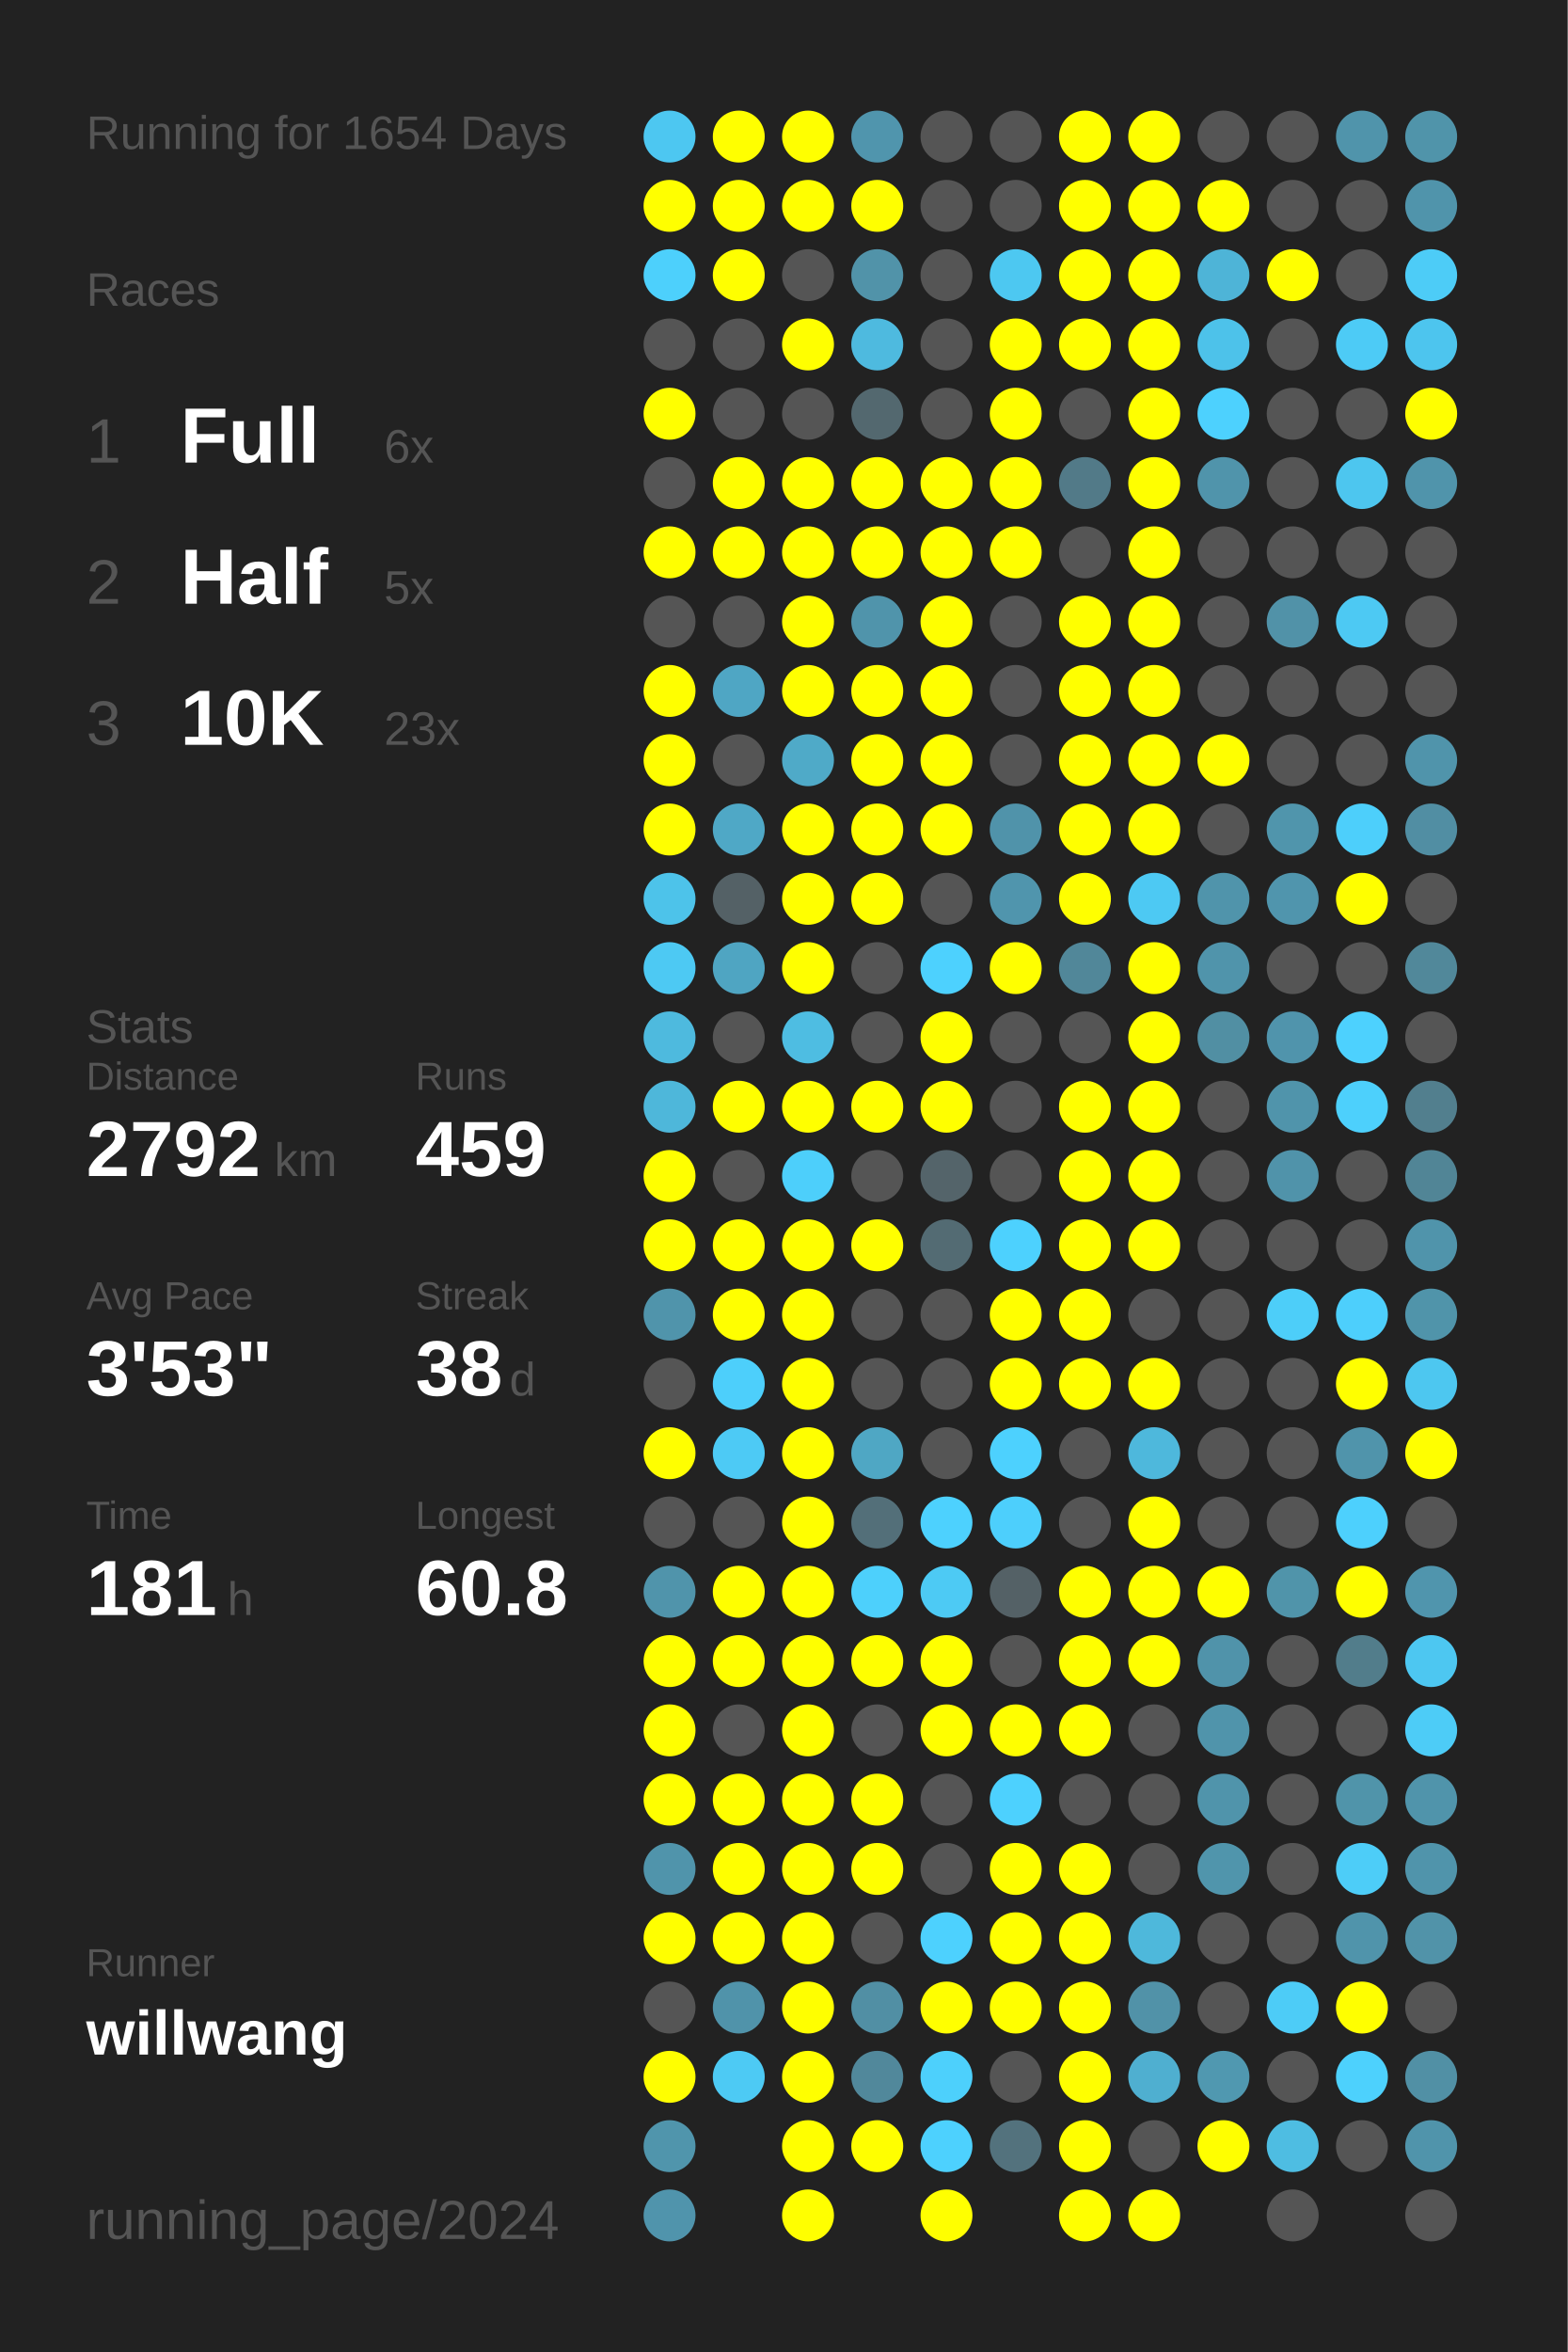
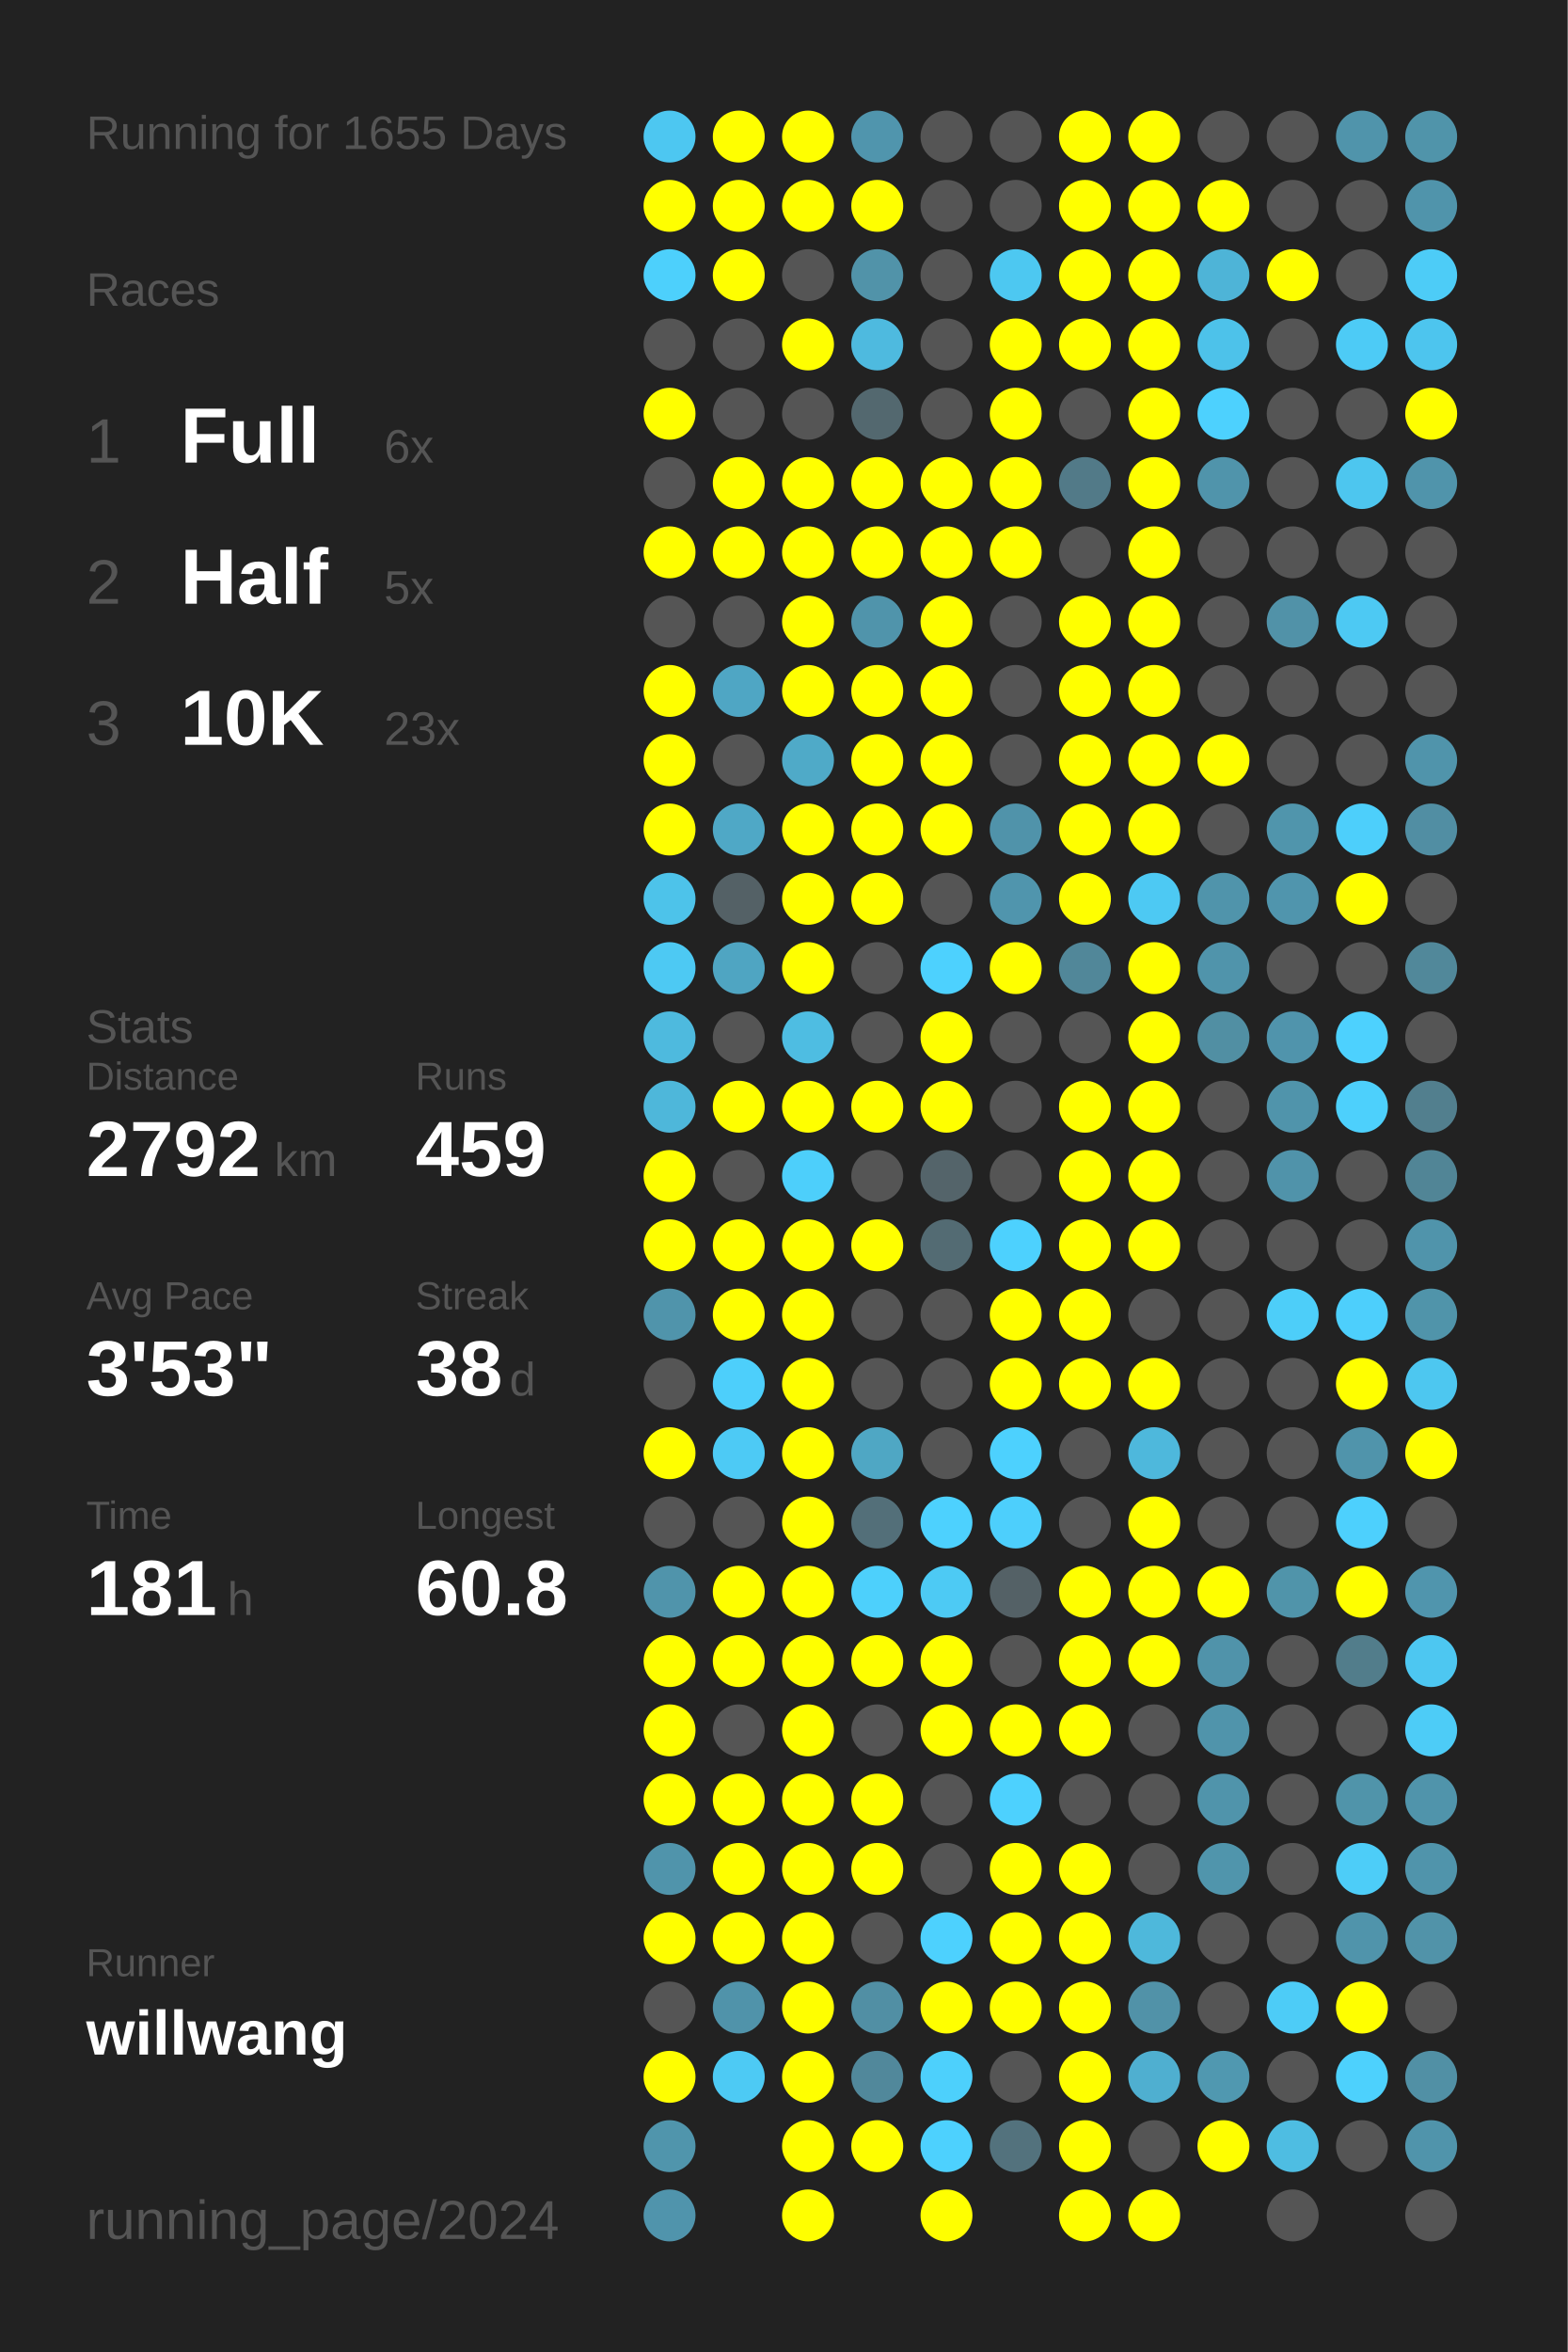
<svg xmlns="http://www.w3.org/2000/svg" baseProfile="full" height="300mm" version="1.1" viewBox="0,0,200,300" width="200mm">
  <defs />
  <rect fill="#222222" height="300" width="200" x="0" y="0" />
-   <text fill="#555555" style="font-size:6px; font-family:Arial;" x="11" y="19">Running for 1654 Days</text>
+   <text fill="#555555" style="font-size:6px; font-family:Arial;" x="11" y="19">Running for 1655 Days</text>
  <text fill="#555555" style="font-size:6px; font-family:Arial;" x="11" y="39">Races</text>
  <text fill="#555555" style="font-size:8px; font-family:Arial;" x="11" y="59">1</text>
  <text fill="#FFFFFF" style="font-size:10px; font-family:Arial; font-weight:bold;" x="23" y="59">Full</text>
  <text fill="#555555" style="font-size:6px; font-family:Arial;" x="49" y="59">6x</text>
  <text fill="#555555" style="font-size:8px; font-family:Arial;" x="11" y="77">2</text>
  <text fill="#FFFFFF" style="font-size:10px; font-family:Arial; font-weight:bold;" x="23" y="77">Half</text>
  <text fill="#555555" style="font-size:6px; font-family:Arial;" x="49" y="77">5x</text>
  <text fill="#555555" style="font-size:8px; font-family:Arial;" x="11" y="95">3</text>
  <text fill="#FFFFFF" style="font-size:10px; font-family:Arial; font-weight:bold;" x="23" y="95">10K</text>
  <text fill="#555555" style="font-size:6px; font-family:Arial;" x="49" y="95">23x</text>
  <text fill="#555555" style="font-size:6px; font-family:Arial;" x="11" y="133">Stats</text>
  <text fill="#555555" style="font-size:5px; font-family:Arial;" x="11" y="139">Distance</text>
  <text fill="#FFFFFF" style="font-size:10px; font-family:Arial; font-weight:bold;" x="11" y="150">2792</text>
  <text fill="#555555" style="font-size:6px; font-family:Arial;" x="35" y="150">km</text>
  <text fill="#555555" style="font-size:5px; font-family:Arial;" x="53" y="139">Runs</text>
  <text fill="#FFFFFF" style="font-size:10px; font-family:Arial; font-weight:bold;" x="53" y="150">459</text>
  <text fill="#555555" style="font-size:5px; font-family:Arial;" x="11" y="167">Avg Pace</text>
  <text fill="#FFFFFF" style="font-size:10px; font-family:Arial; font-weight:bold;" x="11" y="178">3'53"</text>
  <text fill="#555555" style="font-size:5px; font-family:Arial;" x="53" y="167">Streak</text>
  <text fill="#FFFFFF" style="font-size:10px; font-family:Arial; font-weight:bold;" x="53" y="178">38</text>
  <text fill="#555555" style="font-size:6px; font-family:Arial;" x="65" y="178">d</text>
  <text fill="#555555" style="font-size:5px; font-family:Arial;" x="11" y="195">Time</text>
  <text fill="#FFFFFF" style="font-size:10px; font-family:Arial; font-weight:bold;" x="11" y="206">181</text>
  <text fill="#555555" style="font-size:6px; font-family:Arial;" x="29" y="206">h</text>
  <text fill="#555555" style="font-size:5px; font-family:Arial;" x="53" y="195">Longest</text>
  <text fill="#FFFFFF" style="font-size:10px; font-family:Arial; font-weight:bold;" x="53" y="206">60.8</text>
  <text fill="#555555" style="font-size:5px; font-family:Arial;" x="11" y="252.065">Runner</text>
  <text fill="#FFFFFF" style="font-size:8px; font-family:Arial; font-weight:bold;" x="11" y="262.065">willwang</text>
  <text fill="#555555" style="font-size:7px; font-family:Arial;" x="11" y="285.581">running_page/2024</text>
  <circle cx="85.417" cy="17.419" fill="#4dc7f1" r="3.312" />
  <circle cx="85.417" cy="26.258" fill="#FFFF00" r="3.312" />
  <circle cx="85.417" cy="35.097" fill="#4dd0fc" r="3.312" />
  <circle cx="85.417" cy="43.935" fill="#555555" r="3.312" />
  <circle cx="85.417" cy="52.774" fill="#FFFF00" r="3.312" />
  <circle cx="85.417" cy="61.613" fill="#555555" r="3.312" />
  <circle cx="85.417" cy="70.452" fill="#FFFF00" r="3.312" />
  <circle cx="85.417" cy="79.29" fill="#555555" r="3.312" />
  <circle cx="85.417" cy="88.129" fill="#FFFF00" r="3.312" />
  <circle cx="85.417" cy="96.968" fill="#FFFF00" r="3.312" />
  <circle cx="85.417" cy="105.806" fill="#FFFF00" r="3.312" />
  <circle cx="85.417" cy="114.645" fill="#4dc3ea" r="3.312" />
  <circle cx="85.417" cy="123.484" fill="#4dc9f3" r="3.312" />
  <circle cx="85.417" cy="132.323" fill="#4ebade" r="3.312" />
  <circle cx="85.417" cy="141.161" fill="#4eb7da" r="3.312" />
  <circle cx="85.417" cy="150" fill="#FFFF00" r="3.312" />
  <circle cx="85.417" cy="158.839" fill="#FFFF00" r="3.312" />
  <circle cx="85.417" cy="167.677" fill="#5094ab" r="3.312" />
  <circle cx="85.417" cy="176.516" fill="#555555" r="3.312" />
  <circle cx="85.417" cy="185.355" fill="#FFFF00" r="3.312" />
  <circle cx="85.417" cy="194.194" fill="#555555" r="3.312" />
  <circle cx="85.417" cy="203.032" fill="#5094ab" r="3.312" />
  <circle cx="85.417" cy="211.871" fill="#FFFF00" r="3.312" />
  <circle cx="85.417" cy="220.71" fill="#FFFF00" r="3.312" />
  <circle cx="85.417" cy="229.548" fill="#FFFF00" r="3.312" />
  <circle cx="85.417" cy="238.387" fill="#5094ab" r="3.312" />
  <circle cx="85.417" cy="247.226" fill="#FFFF00" r="3.312" />
  <circle cx="85.417" cy="256.065" fill="#555555" r="3.312" />
  <circle cx="85.417" cy="264.903" fill="#FFFF00" r="3.312" />
  <circle cx="85.417" cy="273.742" fill="#5095ac" r="3.312" />
  <circle cx="85.417" cy="282.581" fill="#5094ac" r="3.312" />
  <circle cx="94.25" cy="17.419" fill="#FFFF00" r="3.312" />
  <circle cx="94.25" cy="26.258" fill="#FFFF00" r="3.312" />
  <circle cx="94.25" cy="35.097" fill="#FFFF00" r="3.312" />
  <circle cx="94.25" cy="43.935" fill="#555555" r="3.312" />
  <circle cx="94.25" cy="52.774" fill="#555555" r="3.312" />
  <circle cx="94.25" cy="61.613" fill="#FFFF00" r="3.312" />
  <circle cx="94.25" cy="70.452" fill="#FFFF00" r="3.312" />
  <circle cx="94.25" cy="79.29" fill="#555555" r="3.312" />
  <circle cx="94.25" cy="88.129" fill="#4fa6c4" r="3.312" />
  <circle cx="94.25" cy="96.968" fill="#555555" r="3.312" />
  <circle cx="94.25" cy="105.806" fill="#4fa8c6" r="3.312" />
  <circle cx="94.25" cy="114.645" fill="#546166" r="3.312" />
  <circle cx="94.25" cy="123.484" fill="#4fa5c2" r="3.312" />
  <circle cx="94.25" cy="132.323" fill="#555555" r="3.312" />
  <circle cx="94.25" cy="141.161" fill="#FFFF00" r="3.312" />
  <circle cx="94.25" cy="150" fill="#555555" r="3.312" />
  <circle cx="94.25" cy="158.839" fill="#FFFF00" r="3.312" />
  <circle cx="94.25" cy="167.677" fill="#FFFF00" r="3.312" />
  <circle cx="94.25" cy="176.516" fill="#4dcffb" r="3.312" />
  <circle cx="94.25" cy="185.355" fill="#4dcaf5" r="3.312" />
  <circle cx="94.25" cy="194.194" fill="#555555" r="3.312" />
  <circle cx="94.25" cy="203.032" fill="#FFFF00" r="3.312" />
  <circle cx="94.25" cy="211.871" fill="#FFFF00" r="3.312" />
  <circle cx="94.25" cy="220.71" fill="#555555" r="3.312" />
  <circle cx="94.25" cy="229.548" fill="#FFFF00" r="3.312" />
  <circle cx="94.25" cy="238.387" fill="#FFFF00" r="3.312" />
  <circle cx="94.25" cy="247.226" fill="#FFFF00" r="3.312" />
  <circle cx="94.25" cy="256.065" fill="#5093aa" r="3.312" />
  <circle cx="94.25" cy="264.903" fill="#4dcaf4" r="3.312" />
  <circle cx="103.083" cy="17.419" fill="#FFFF00" r="3.312" />
  <circle cx="103.083" cy="26.258" fill="#FFFF00" r="3.312" />
  <circle cx="103.083" cy="35.097" fill="#555555" r="3.312" />
  <circle cx="103.083" cy="43.935" fill="#FFFF00" r="3.312" />
  <circle cx="103.083" cy="52.774" fill="#555555" r="3.312" />
  <circle cx="103.083" cy="61.613" fill="#FFFF00" r="3.312" />
  <circle cx="103.083" cy="70.452" fill="#FFFF00" r="3.312" />
  <circle cx="103.083" cy="79.29" fill="#FFFF00" r="3.312" />
  <circle cx="103.083" cy="88.129" fill="#FFFF00" r="3.312" />
  <circle cx="103.083" cy="96.968" fill="#4faac8" r="3.312" />
  <circle cx="103.083" cy="105.806" fill="#FFFF00" r="3.312" />
  <circle cx="103.083" cy="114.645" fill="#FFFF00" r="3.312" />
  <circle cx="103.083" cy="123.484" fill="#FFFF00" r="3.312" />
  <circle cx="103.083" cy="132.323" fill="#4ebde2" r="3.312" />
  <circle cx="103.083" cy="141.161" fill="#FFFF00" r="3.312" />
  <circle cx="103.083" cy="150" fill="#4dcffb" r="3.312" />
  <circle cx="103.083" cy="158.839" fill="#FFFF00" r="3.312" />
  <circle cx="103.083" cy="167.677" fill="#FFFF00" r="3.312" />
  <circle cx="103.083" cy="176.516" fill="#FFFF00" r="3.312" />
  <circle cx="103.083" cy="185.355" fill="#FFFF00" r="3.312" />
  <circle cx="103.083" cy="194.194" fill="#FFFF00" r="3.312" />
  <circle cx="103.083" cy="203.032" fill="#FFFF00" r="3.312" />
  <circle cx="103.083" cy="211.871" fill="#FFFF00" r="3.312" />
  <circle cx="103.083" cy="220.71" fill="#FFFF00" r="3.312" />
  <circle cx="103.083" cy="229.548" fill="#FFFF00" r="3.312" />
  <circle cx="103.083" cy="238.387" fill="#FFFF00" r="3.312" />
  <circle cx="103.083" cy="247.226" fill="#FFFF00" r="3.312" />
  <circle cx="103.083" cy="256.065" fill="#FFFF00" r="3.312" />
  <circle cx="103.083" cy="264.903" fill="#FFFF00" r="3.312" />
  <circle cx="103.083" cy="273.742" fill="#FFFF00" r="3.312" />
  <circle cx="103.083" cy="282.581" fill="#FFFF00" r="3.312" />
  <circle cx="111.917" cy="17.419" fill="#5095ad" r="3.312" />
  <circle cx="111.917" cy="26.258" fill="#FFFF00" r="3.312" />
  <circle cx="111.917" cy="35.097" fill="#5193a9" r="3.312" />
  <circle cx="111.917" cy="43.935" fill="#4ebadf" r="3.312" />
  <circle cx="111.917" cy="52.774" fill="#53686f" r="3.312" />
  <circle cx="111.917" cy="61.613" fill="#FFFF00" r="3.312" />
  <circle cx="111.917" cy="70.452" fill="#FFFF00" r="3.312" />
  <circle cx="111.917" cy="79.29" fill="#5094ab" r="3.312" />
  <circle cx="111.917" cy="88.129" fill="#FFFF00" r="3.312" />
  <circle cx="111.917" cy="96.968" fill="#FFFF00" r="3.312" />
  <circle cx="111.917" cy="105.806" fill="#FFFF00" r="3.312" />
  <circle cx="111.917" cy="114.645" fill="#FFFF00" r="3.312" />
  <circle cx="111.917" cy="123.484" fill="#555555" r="3.312" />
  <circle cx="111.917" cy="132.323" fill="#555555" r="3.312" />
  <circle cx="111.917" cy="141.161" fill="#FFFF00" r="3.312" />
  <circle cx="111.917" cy="150" fill="#555555" r="3.312" />
  <circle cx="111.917" cy="158.839" fill="#FFFF00" r="3.312" />
  <circle cx="111.917" cy="167.677" fill="#555555" r="3.312" />
  <circle cx="111.917" cy="176.516" fill="#555555" r="3.312" />
  <circle cx="111.917" cy="185.355" fill="#4fa7c4" r="3.312" />
  <circle cx="111.917" cy="194.194" fill="#536f79" r="3.312" />
  <circle cx="111.917" cy="203.032" fill="#4dd0fc" r="3.312" />
  <circle cx="111.917" cy="211.871" fill="#FFFF00" r="3.312" />
  <circle cx="111.917" cy="220.71" fill="#555555" r="3.312" />
  <circle cx="111.917" cy="229.548" fill="#FFFF00" r="3.312" />
  <circle cx="111.917" cy="238.387" fill="#FFFF00" r="3.312" />
  <circle cx="111.917" cy="247.226" fill="#555555" r="3.312" />
  <circle cx="111.917" cy="256.065" fill="#518fa4" r="3.312" />
  <circle cx="111.917" cy="264.903" fill="#51889b" r="3.312" />
  <circle cx="111.917" cy="273.742" fill="#FFFF00" r="3.312" />
  <circle cx="120.75" cy="17.419" fill="#555555" r="3.312" />
  <circle cx="120.75" cy="26.258" fill="#555555" r="3.312" />
  <circle cx="120.75" cy="35.097" fill="#555555" r="3.312" />
  <circle cx="120.75" cy="43.935" fill="#555555" r="3.312" />
  <circle cx="120.75" cy="52.774" fill="#555555" r="3.312" />
  <circle cx="120.75" cy="61.613" fill="#FFFF00" r="3.312" />
  <circle cx="120.75" cy="70.452" fill="#FFFF00" r="3.312" />
  <circle cx="120.75" cy="79.29" fill="#FFFF00" r="3.312" />
  <circle cx="120.75" cy="88.129" fill="#FFFF00" r="3.312" />
  <circle cx="120.75" cy="96.968" fill="#FFFF00" r="3.312" />
  <circle cx="120.75" cy="105.806" fill="#FFFF00" r="3.312" />
  <circle cx="120.75" cy="114.645" fill="#555555" r="3.312" />
  <circle cx="120.75" cy="123.484" fill="#4dd1fe" r="3.312" />
  <circle cx="120.75" cy="132.323" fill="#FFFF00" r="3.312" />
  <circle cx="120.75" cy="141.161" fill="#FFFF00" r="3.312" />
  <circle cx="120.75" cy="150" fill="#54646a" r="3.312" />
  <circle cx="120.75" cy="158.839" fill="#536b73" r="3.312" />
  <circle cx="120.75" cy="167.677" fill="#555555" r="3.312" />
  <circle cx="120.75" cy="176.516" fill="#555555" r="3.312" />
  <circle cx="120.75" cy="185.355" fill="#555555" r="3.312" />
  <circle cx="120.75" cy="194.194" fill="#4dd1fe" r="3.312" />
  <circle cx="120.75" cy="203.032" fill="#4dcaf4" r="3.312" />
  <circle cx="120.75" cy="211.871" fill="#FFFF00" r="3.312" />
  <circle cx="120.75" cy="220.71" fill="#FFFF00" r="3.312" />
  <circle cx="120.75" cy="229.548" fill="#555555" r="3.312" />
  <circle cx="120.75" cy="238.387" fill="#555555" r="3.312" />
  <circle cx="120.75" cy="247.226" fill="#4dd1fe" r="3.312" />
  <circle cx="120.75" cy="256.065" fill="#FFFF00" r="3.312" />
  <circle cx="120.75" cy="264.903" fill="#4dd0fc" r="3.312" />
  <circle cx="120.75" cy="273.742" fill="#4dd1fe" r="3.312" />
  <circle cx="120.75" cy="282.581" fill="#FFFF00" r="3.312" />
  <circle cx="129.583" cy="17.419" fill="#555555" r="3.312" />
  <circle cx="129.583" cy="26.258" fill="#555555" r="3.312" />
  <circle cx="129.583" cy="35.097" fill="#4dc8f1" r="3.312" />
  <circle cx="129.583" cy="43.935" fill="#FFFF00" r="3.312" />
  <circle cx="129.583" cy="52.774" fill="#FFFF00" r="3.312" />
  <circle cx="129.583" cy="61.613" fill="#FFFF00" r="3.312" />
  <circle cx="129.583" cy="70.452" fill="#FFFF00" r="3.312" />
  <circle cx="129.583" cy="79.29" fill="#555555" r="3.312" />
  <circle cx="129.583" cy="88.129" fill="#555555" r="3.312" />
  <circle cx="129.583" cy="96.968" fill="#555555" r="3.312" />
  <circle cx="129.583" cy="105.806" fill="#5093aa" r="3.312" />
  <circle cx="129.583" cy="114.645" fill="#5095ad" r="3.312" />
  <circle cx="129.583" cy="123.484" fill="#FFFF00" r="3.312" />
  <circle cx="129.583" cy="132.323" fill="#555555" r="3.312" />
  <circle cx="129.583" cy="141.161" fill="#555555" r="3.312" />
  <circle cx="129.583" cy="150" fill="#555555" r="3.312" />
  <circle cx="129.583" cy="158.839" fill="#4dd1fe" r="3.312" />
  <circle cx="129.583" cy="167.677" fill="#FFFF00" r="3.312" />
  <circle cx="129.583" cy="176.516" fill="#FFFF00" r="3.312" />
  <circle cx="129.583" cy="185.355" fill="#4dd1fe" r="3.312" />
  <circle cx="129.583" cy="194.194" fill="#4dcffc" r="3.312" />
  <circle cx="129.583" cy="203.032" fill="#546166" r="3.312" />
  <circle cx="129.583" cy="211.871" fill="#555555" r="3.312" />
  <circle cx="129.583" cy="220.71" fill="#FFFF00" r="3.312" />
  <circle cx="129.583" cy="229.548" fill="#4dd1fe" r="3.312" />
  <circle cx="129.583" cy="238.387" fill="#FFFF00" r="3.312" />
  <circle cx="129.583" cy="247.226" fill="#FFFF00" r="3.312" />
  <circle cx="129.583" cy="256.065" fill="#FFFF00" r="3.312" />
  <circle cx="129.583" cy="264.903" fill="#555555" r="3.312" />
  <circle cx="129.583" cy="273.742" fill="#53727d" r="3.312" />
  <circle cx="138.417" cy="17.419" fill="#FFFF00" r="3.312" />
  <circle cx="138.417" cy="26.258" fill="#FFFF00" r="3.312" />
  <circle cx="138.417" cy="35.097" fill="#FFFF00" r="3.312" />
  <circle cx="138.417" cy="43.935" fill="#FFFF00" r="3.312" />
  <circle cx="138.417" cy="52.774" fill="#555555" r="3.312" />
  <circle cx="138.417" cy="61.613" fill="#527a88" r="3.312" />
  <circle cx="138.417" cy="70.452" fill="#555555" r="3.312" />
  <circle cx="138.417" cy="79.29" fill="#FFFF00" r="3.312" />
  <circle cx="138.417" cy="88.129" fill="#FFFF00" r="3.312" />
  <circle cx="138.417" cy="96.968" fill="#FFFF00" r="3.312" />
  <circle cx="138.417" cy="105.806" fill="#FFFF00" r="3.312" />
  <circle cx="138.417" cy="114.645" fill="#FFFF00" r="3.312" />
  <circle cx="138.417" cy="123.484" fill="#518799" r="3.312" />
  <circle cx="138.417" cy="132.323" fill="#555555" r="3.312" />
  <circle cx="138.417" cy="141.161" fill="#FFFF00" r="3.312" />
  <circle cx="138.417" cy="150" fill="#FFFF00" r="3.312" />
  <circle cx="138.417" cy="158.839" fill="#FFFF00" r="3.312" />
  <circle cx="138.417" cy="167.677" fill="#FFFF00" r="3.312" />
  <circle cx="138.417" cy="176.516" fill="#FFFF00" r="3.312" />
  <circle cx="138.417" cy="185.355" fill="#555555" r="3.312" />
  <circle cx="138.417" cy="194.194" fill="#555555" r="3.312" />
  <circle cx="138.417" cy="203.032" fill="#FFFF00" r="3.312" />
  <circle cx="138.417" cy="211.871" fill="#FFFF00" r="3.312" />
  <circle cx="138.417" cy="220.71" fill="#FFFF00" r="3.312" />
  <circle cx="138.417" cy="229.548" fill="#555555" r="3.312" />
  <circle cx="138.417" cy="238.387" fill="#FFFF00" r="3.312" />
  <circle cx="138.417" cy="247.226" fill="#FFFF00" r="3.312" />
  <circle cx="138.417" cy="256.065" fill="#FFFF00" r="3.312" />
  <circle cx="138.417" cy="264.903" fill="#FFFF00" r="3.312" />
  <circle cx="138.417" cy="273.742" fill="#FFFF00" r="3.312" />
  <circle cx="138.417" cy="282.581" fill="#FFFF00" r="3.312" />
  <circle cx="147.25" cy="17.419" fill="#FFFF00" r="3.312" />
  <circle cx="147.25" cy="26.258" fill="#FFFF00" r="3.312" />
  <circle cx="147.25" cy="35.097" fill="#FFFF00" r="3.312" />
  <circle cx="147.25" cy="43.935" fill="#FFFF00" r="3.312" />
  <circle cx="147.25" cy="52.774" fill="#FFFF00" r="3.312" />
  <circle cx="147.25" cy="61.613" fill="#FFFF00" r="3.312" />
  <circle cx="147.25" cy="70.452" fill="#FFFF00" r="3.312" />
  <circle cx="147.25" cy="79.29" fill="#FFFF00" r="3.312" />
  <circle cx="147.25" cy="88.129" fill="#FFFF00" r="3.312" />
  <circle cx="147.25" cy="96.968" fill="#FFFF00" r="3.312" />
  <circle cx="147.25" cy="105.806" fill="#FFFF00" r="3.312" />
  <circle cx="147.25" cy="114.645" fill="#4dc9f3" r="3.312" />
  <circle cx="147.25" cy="123.484" fill="#FFFF00" r="3.312" />
  <circle cx="147.25" cy="132.323" fill="#FFFF00" r="3.312" />
  <circle cx="147.25" cy="141.161" fill="#FFFF00" r="3.312" />
  <circle cx="147.25" cy="150" fill="#FFFF00" r="3.312" />
  <circle cx="147.25" cy="158.839" fill="#FFFF00" r="3.312" />
  <circle cx="147.25" cy="167.677" fill="#555555" r="3.312" />
  <circle cx="147.25" cy="176.516" fill="#FFFF00" r="3.312" />
  <circle cx="147.25" cy="185.355" fill="#4eb8dc" r="3.312" />
  <circle cx="147.25" cy="194.194" fill="#FFFF00" r="3.312" />
  <circle cx="147.25" cy="203.032" fill="#FFFF00" r="3.312" />
  <circle cx="147.25" cy="211.871" fill="#FFFF00" r="3.312" />
  <circle cx="147.25" cy="220.71" fill="#555555" r="3.312" />
  <circle cx="147.25" cy="229.548" fill="#555555" r="3.312" />
  <circle cx="147.25" cy="238.387" fill="#555555" r="3.312" />
  <circle cx="147.25" cy="247.226" fill="#4eb8db" r="3.312" />
  <circle cx="147.25" cy="256.065" fill="#5192a8" r="3.312" />
  <circle cx="147.25" cy="264.903" fill="#4fafd0" r="3.312" />
  <circle cx="147.25" cy="273.742" fill="#555555" r="3.312" />
  <circle cx="147.25" cy="282.581" fill="#FFFF00" r="3.312" />
  <circle cx="156.083" cy="17.419" fill="#555555" r="3.312" />
  <circle cx="156.083" cy="26.258" fill="#FFFF00" r="3.312" />
  <circle cx="156.083" cy="35.097" fill="#4eb4d7" r="3.312" />
  <circle cx="156.083" cy="43.935" fill="#4dc2ea" r="3.312" />
  <circle cx="156.083" cy="52.774" fill="#4dd1fe" r="3.312" />
  <circle cx="156.083" cy="61.613" fill="#5094ab" r="3.312" />
  <circle cx="156.083" cy="70.452" fill="#555555" r="3.312" />
  <circle cx="156.083" cy="79.29" fill="#555555" r="3.312" />
  <circle cx="156.083" cy="88.129" fill="#555555" r="3.312" />
  <circle cx="156.083" cy="96.968" fill="#FFFF00" r="3.312" />
  <circle cx="156.083" cy="105.806" fill="#555555" r="3.312" />
  <circle cx="156.083" cy="114.645" fill="#5094ab" r="3.312" />
  <circle cx="156.083" cy="123.484" fill="#5094ab" r="3.312" />
  <circle cx="156.083" cy="132.323" fill="#518fa3" r="3.312" />
  <circle cx="156.083" cy="141.161" fill="#555555" r="3.312" />
  <circle cx="156.083" cy="150" fill="#555555" r="3.312" />
  <circle cx="156.083" cy="158.839" fill="#555555" r="3.312" />
  <circle cx="156.083" cy="167.677" fill="#555555" r="3.312" />
  <circle cx="156.083" cy="176.516" fill="#555555" r="3.312" />
  <circle cx="156.083" cy="185.355" fill="#555555" r="3.312" />
  <circle cx="156.083" cy="194.194" fill="#555555" r="3.312" />
  <circle cx="156.083" cy="203.032" fill="#FFFF00" r="3.312" />
  <circle cx="156.083" cy="211.871" fill="#5093aa" r="3.312" />
  <circle cx="156.083" cy="220.71" fill="#5094ab" r="3.312" />
  <circle cx="156.083" cy="229.548" fill="#5094ab" r="3.312" />
  <circle cx="156.083" cy="238.387" fill="#5095ac" r="3.312" />
  <circle cx="156.083" cy="247.226" fill="#555555" r="3.312" />
  <circle cx="156.083" cy="256.065" fill="#555555" r="3.312" />
  <circle cx="156.083" cy="264.903" fill="#5098b0" r="3.312" />
  <circle cx="156.083" cy="273.742" fill="#FFFF00" r="3.312" />
  <circle cx="164.917" cy="17.419" fill="#555555" r="3.312" />
  <circle cx="164.917" cy="26.258" fill="#555555" r="3.312" />
  <circle cx="164.917" cy="35.097" fill="#FFFF00" r="3.312" />
  <circle cx="164.917" cy="43.935" fill="#555555" r="3.312" />
  <circle cx="164.917" cy="52.774" fill="#555555" r="3.312" />
  <circle cx="164.917" cy="61.613" fill="#555555" r="3.312" />
  <circle cx="164.917" cy="70.452" fill="#555555" r="3.312" />
  <circle cx="164.917" cy="79.29" fill="#5192a8" r="3.312" />
  <circle cx="164.917" cy="88.129" fill="#555555" r="3.312" />
  <circle cx="164.917" cy="96.968" fill="#555555" r="3.312" />
  <circle cx="164.917" cy="105.806" fill="#5095ac" r="3.312" />
  <circle cx="164.917" cy="114.645" fill="#5095ad" r="3.312" />
  <circle cx="164.917" cy="123.484" fill="#555555" r="3.312" />
  <circle cx="164.917" cy="132.323" fill="#5094ac" r="3.312" />
  <circle cx="164.917" cy="141.161" fill="#5094ab" r="3.312" />
  <circle cx="164.917" cy="150" fill="#5093aa" r="3.312" />
  <circle cx="164.917" cy="158.839" fill="#555555" r="3.312" />
  <circle cx="164.917" cy="167.677" fill="#4dcef9" r="3.312" />
  <circle cx="164.917" cy="176.516" fill="#555555" r="3.312" />
  <circle cx="164.917" cy="185.355" fill="#555555" r="3.312" />
  <circle cx="164.917" cy="194.194" fill="#555555" r="3.312" />
  <circle cx="164.917" cy="203.032" fill="#5094aa" r="3.312" />
  <circle cx="164.917" cy="211.871" fill="#555555" r="3.312" />
  <circle cx="164.917" cy="220.71" fill="#555555" r="3.312" />
  <circle cx="164.917" cy="229.548" fill="#555555" r="3.312" />
  <circle cx="164.917" cy="238.387" fill="#555555" r="3.312" />
  <circle cx="164.917" cy="247.226" fill="#555555" r="3.312" />
  <circle cx="164.917" cy="256.065" fill="#4dccf7" r="3.312" />
  <circle cx="164.917" cy="264.903" fill="#555555" r="3.312" />
  <circle cx="164.917" cy="273.742" fill="#4ebde2" r="3.312" />
  <circle cx="164.917" cy="282.581" fill="#555555" r="3.312" />
  <circle cx="173.75" cy="17.419" fill="#5094ab" r="3.312" />
  <circle cx="173.75" cy="26.258" fill="#555555" r="3.312" />
  <circle cx="173.75" cy="35.097" fill="#555555" r="3.312" />
  <circle cx="173.75" cy="43.935" fill="#4dcbf6" r="3.312" />
  <circle cx="173.75" cy="52.774" fill="#555555" r="3.312" />
  <circle cx="173.75" cy="61.613" fill="#4dc6ef" r="3.312" />
  <circle cx="173.75" cy="70.452" fill="#555555" r="3.312" />
  <circle cx="173.75" cy="79.29" fill="#4dc9f3" r="3.312" />
  <circle cx="173.75" cy="88.129" fill="#555555" r="3.312" />
  <circle cx="173.75" cy="96.968" fill="#555555" r="3.312" />
  <circle cx="173.75" cy="105.806" fill="#4dcffb" r="3.312" />
  <circle cx="173.75" cy="114.645" fill="#FFFF00" r="3.312" />
  <circle cx="173.75" cy="123.484" fill="#555555" r="3.312" />
  <circle cx="173.75" cy="132.323" fill="#4dd1fe" r="3.312" />
  <circle cx="173.75" cy="141.161" fill="#4dd0fc" r="3.312" />
  <circle cx="173.75" cy="150" fill="#555555" r="3.312" />
  <circle cx="173.75" cy="158.839" fill="#555555" r="3.312" />
  <circle cx="173.75" cy="167.677" fill="#4dcffc" r="3.312" />
  <circle cx="173.75" cy="176.516" fill="#FFFF00" r="3.312" />
  <circle cx="173.75" cy="185.355" fill="#5094ab" r="3.312" />
  <circle cx="173.75" cy="194.194" fill="#4dd0fd" r="3.312" />
  <circle cx="173.75" cy="203.032" fill="#FFFF00" r="3.312" />
  <circle cx="173.75" cy="211.871" fill="#527d8b" r="3.312" />
  <circle cx="173.75" cy="220.71" fill="#555555" r="3.312" />
  <circle cx="173.75" cy="229.548" fill="#5094aa" r="3.312" />
  <circle cx="173.75" cy="238.387" fill="#4dcdf8" r="3.312" />
  <circle cx="173.75" cy="247.226" fill="#5094ab" r="3.312" />
  <circle cx="173.75" cy="256.065" fill="#FFFF00" r="3.312" />
  <circle cx="173.75" cy="264.903" fill="#4dd1fd" r="3.312" />
  <circle cx="173.75" cy="273.742" fill="#555555" r="3.312" />
  <circle cx="182.583" cy="17.419" fill="#5094aa" r="3.312" />
  <circle cx="182.583" cy="26.258" fill="#5094ab" r="3.312" />
  <circle cx="182.583" cy="35.097" fill="#4dccf7" r="3.312" />
  <circle cx="182.583" cy="43.935" fill="#4dc5ee" r="3.312" />
  <circle cx="182.583" cy="52.774" fill="#FFFF00" r="3.312" />
  <circle cx="182.583" cy="61.613" fill="#5094ab" r="3.312" />
  <circle cx="182.583" cy="70.452" fill="#555555" r="3.312" />
  <circle cx="182.583" cy="79.29" fill="#555555" r="3.312" />
  <circle cx="182.583" cy="88.129" fill="#555555" r="3.312" />
  <circle cx="182.583" cy="96.968" fill="#5094ab" r="3.312" />
  <circle cx="182.583" cy="105.806" fill="#518ea3" r="3.312" />
  <circle cx="182.583" cy="114.645" fill="#555555" r="3.312" />
  <circle cx="182.583" cy="123.484" fill="#51889a" r="3.312" />
  <circle cx="182.583" cy="132.323" fill="#555555" r="3.312" />
  <circle cx="182.583" cy="141.161" fill="#527f8e" r="3.312" />
  <circle cx="182.583" cy="150" fill="#518596" r="3.312" />
  <circle cx="182.583" cy="158.839" fill="#5094ab" r="3.312" />
  <circle cx="182.583" cy="167.677" fill="#5094aa" r="3.312" />
  <circle cx="182.583" cy="176.516" fill="#4dc7f0" r="3.312" />
  <circle cx="182.583" cy="185.355" fill="#FFFF00" r="3.312" />
  <circle cx="182.583" cy="194.194" fill="#555555" r="3.312" />
  <circle cx="182.583" cy="203.032" fill="#5095ad" r="3.312" />
  <circle cx="182.583" cy="211.871" fill="#4dc7f1" r="3.312" />
  <circle cx="182.583" cy="220.71" fill="#4dccf7" r="3.312" />
  <circle cx="182.583" cy="229.548" fill="#5094ab" r="3.312" />
  <circle cx="182.583" cy="238.387" fill="#5094ab" r="3.312" />
  <circle cx="182.583" cy="247.226" fill="#5193a9" r="3.312" />
  <circle cx="182.583" cy="256.065" fill="#555555" r="3.312" />
  <circle cx="182.583" cy="264.903" fill="#5190a5" r="3.312" />
  <circle cx="182.583" cy="273.742" fill="#5094ab" r="3.312" />
  <circle cx="182.583" cy="282.581" fill="#555555" r="3.312" />
</svg>
